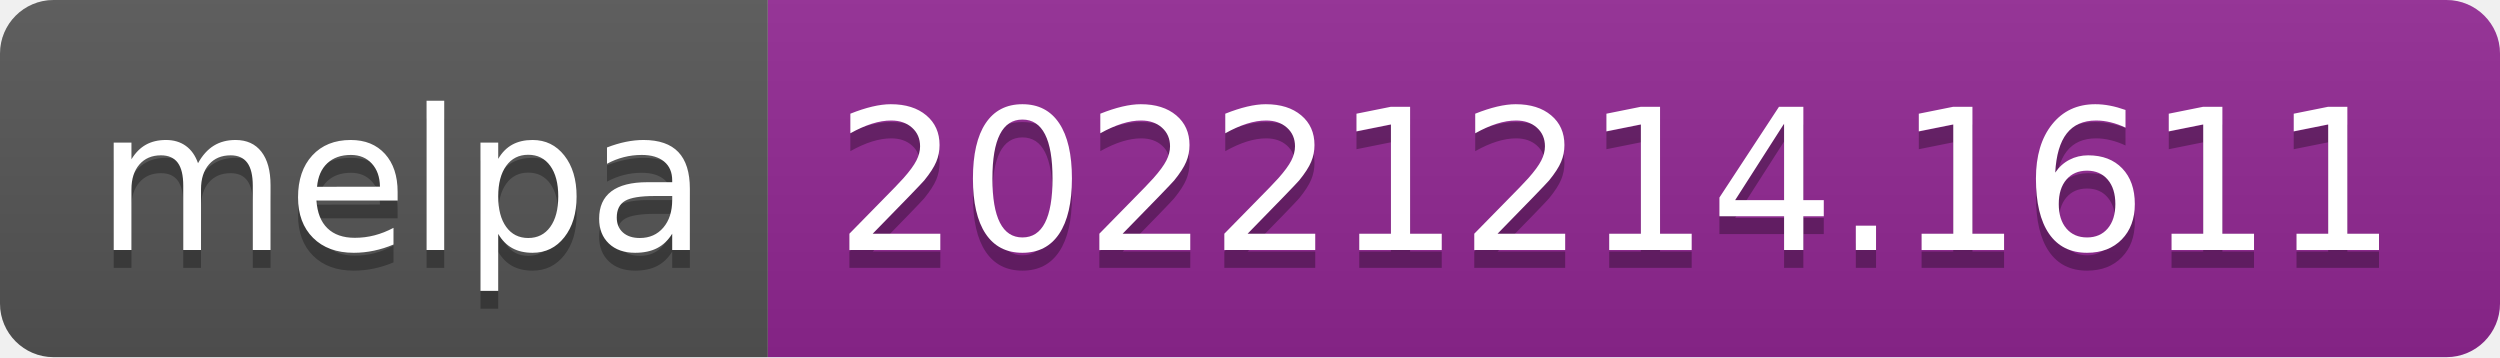
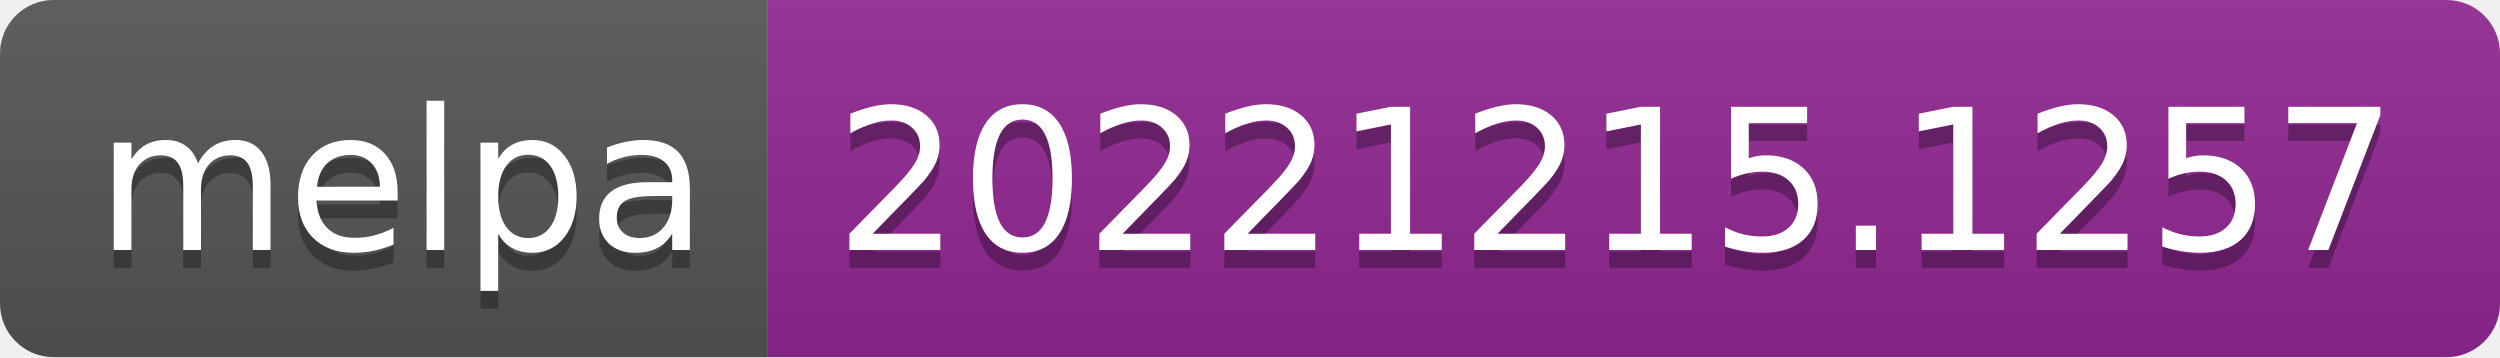
- <svg xmlns="http://www.w3.org/2000/svg" width="140" height="20" role="img" aria-label="melpa: 20221214.1611">
+ <svg xmlns="http://www.w3.org/2000/svg" width="140" height="20" role="img" aria-label="melpa: 20221215.1257">
  <linearGradient id="s" x2="0" y2="100%">
    <stop offset="0" stop-color="#bbb" stop-opacity=".1" />
    <stop offset="1" stop-opacity=".1" />
  </linearGradient>
  <clipPath id="r">
    <rect width="140" height="20" rx="3" fill="#fff" />
  </clipPath>
  <g clip-path="url(#r)">
    <rect width="43" height="20" fill="#555" />
    <rect x="43" width="97" height="20" fill="#922793" />
    <rect width="140" height="20" fill="url(#s)" />
  </g>
  <g fill="#fff" text-anchor="middle" font-family="Verdana,Geneva,DejaVu Sans,sans-serif" text-rendering="geometricPrecision" font-size="110">
    <text aria-hidden="true" x="225" y="150" fill="#010101" fill-opacity=".3" transform="scale(.1)" textLength="330">melpa</text>
    <text x="225" y="140" transform="scale(.1)" fill="#fff" textLength="330">melpa</text>
-     <text aria-hidden="true" x="905" y="150" fill="#010101" fill-opacity=".3" transform="scale(.1)" textLength="870">20221214.1611</text>
-     <text x="905" y="140" transform="scale(.1)" fill="#fff" textLength="870">20221214.1611</text>
+     <text aria-hidden="true" x="905" y="150" fill="#010101" fill-opacity=".3" transform="scale(.1)" textLength="870">20221215.1257</text>
+     <text x="905" y="140" transform="scale(.1)" fill="#fff" textLength="870">20221215.1257</text>
  </g>
</svg>
